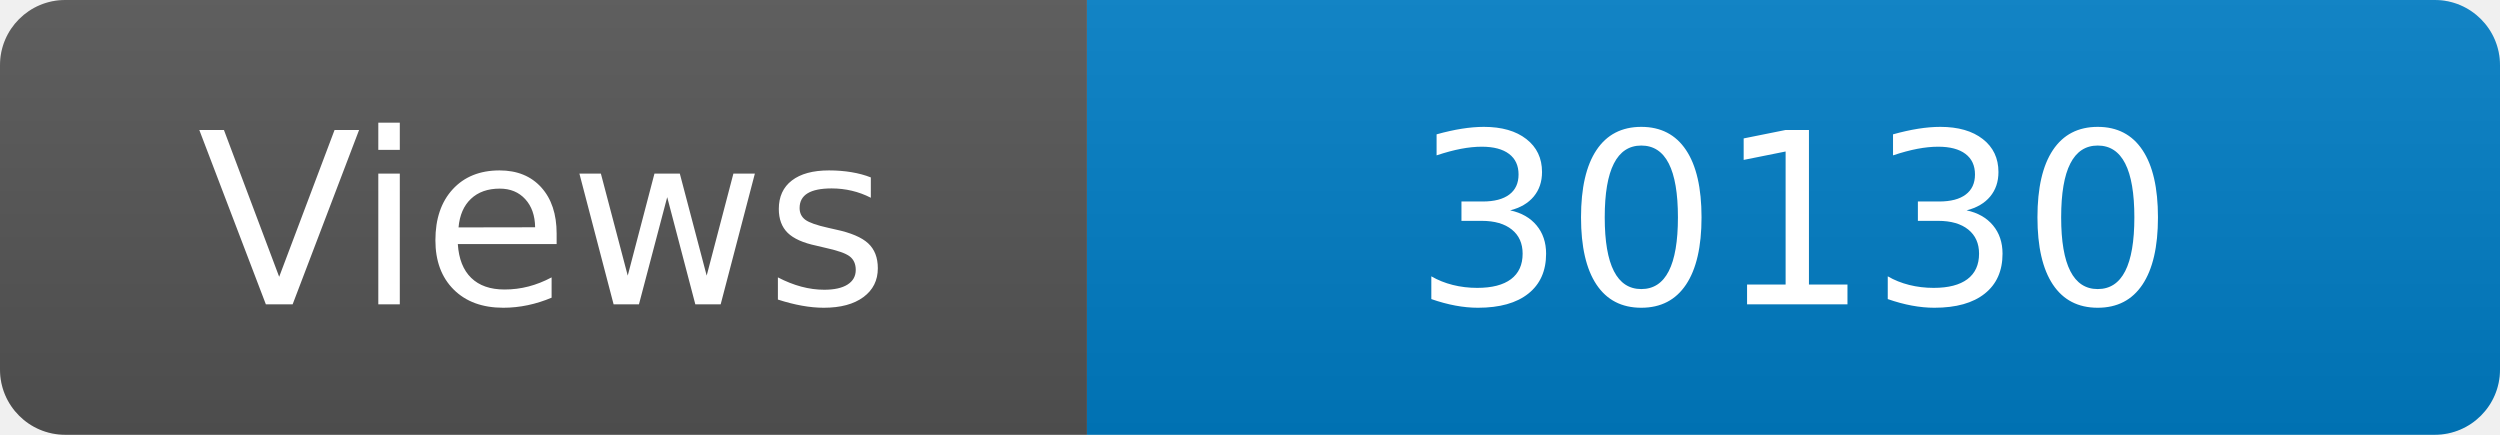
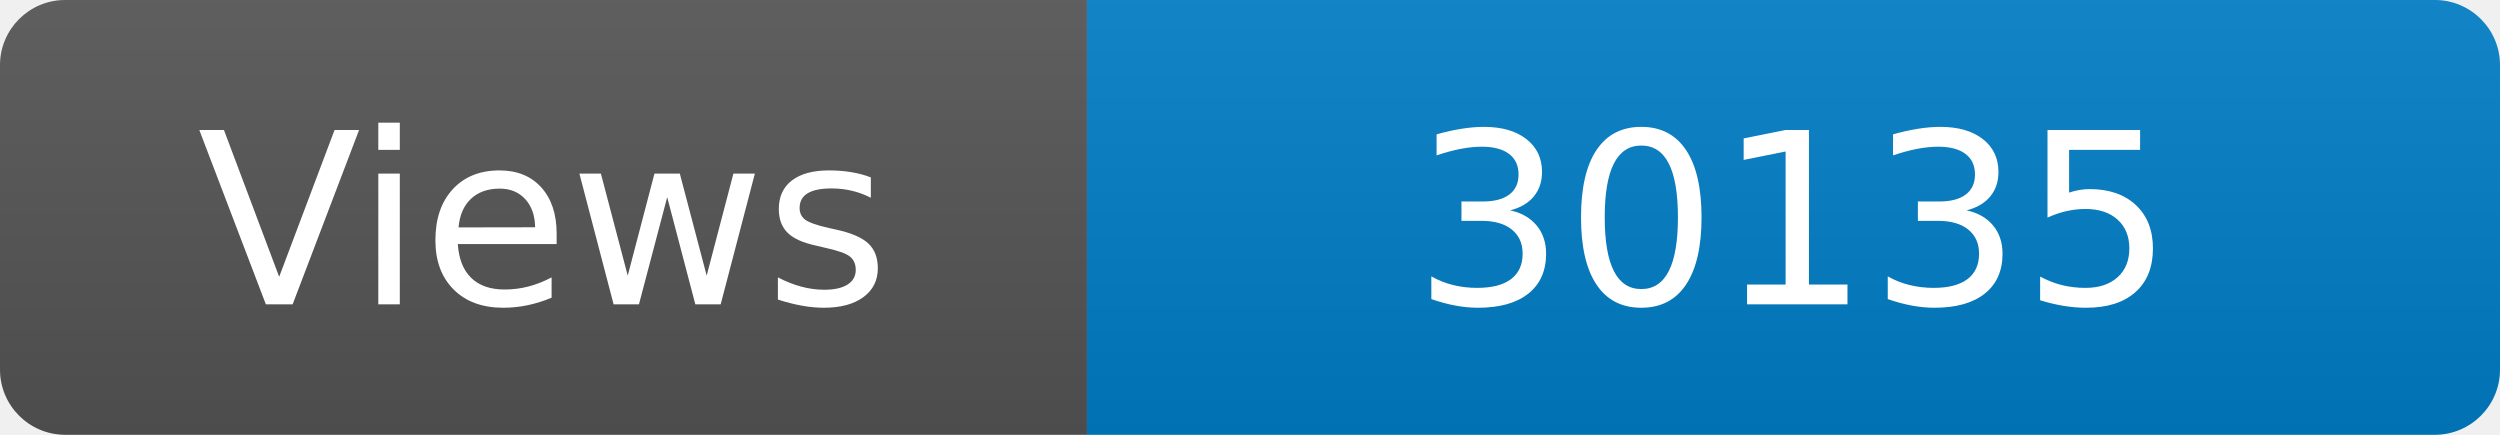
<svg xmlns="http://www.w3.org/2000/svg" width="115" height="20" role="img" aria-label="Maintained?: yes">
  <linearGradient id="s" x2="0" y2="100%">
    <stop offset="0" stop-color="#bbb" stop-opacity=".1" />
    <stop offset="1" stop-opacity=".1" />
  </linearGradient>
  <clipPath id="r">
    <rect width="115" height="20" rx="3" fill="#fff" />
  </clipPath>
  <g clip-path="url(#r)">
    <rect width="50" height="20" fill="#555" />
    <rect x="50" width="160" height="20" fill="#007ec6" />
    <rect width="115" height="20" fill="url(#s)" />
  </g>
  <g fill="#fff" text-anchor="middle" font-family="Verdana,Geneva,DejaVu Sans,sans-serif" font-size="110">
    <text x="250" y="140" transform="scale(.1)" fill="#fff">Views</text>
-     <text x="825" y="140" transform="scale(.1)" fill="#fff">30130</text>
+     <text x="825" y="140" transform="scale(.1)" fill="#fff">30135</text>
  </g>
</svg>
